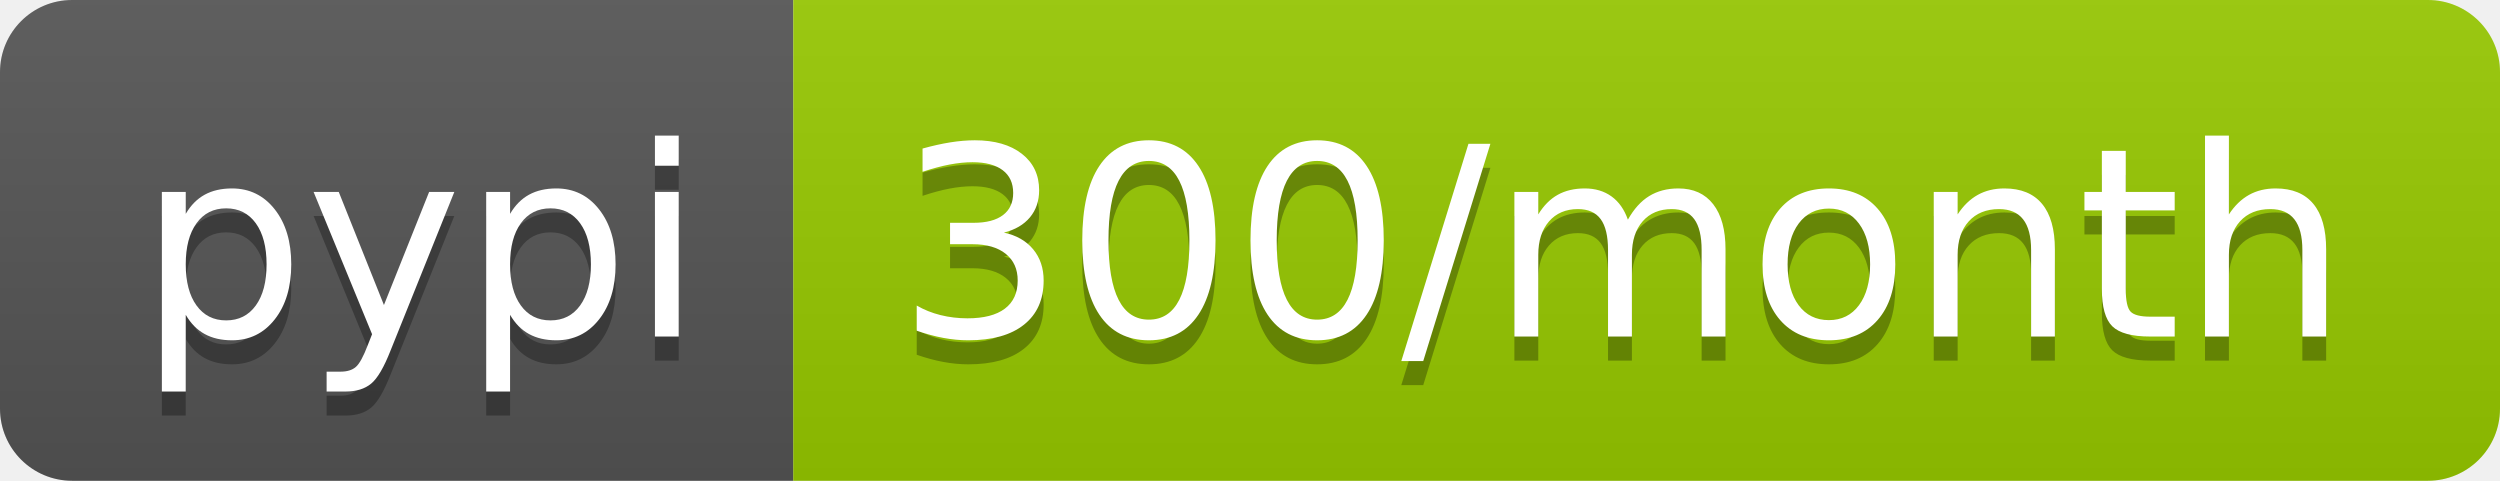
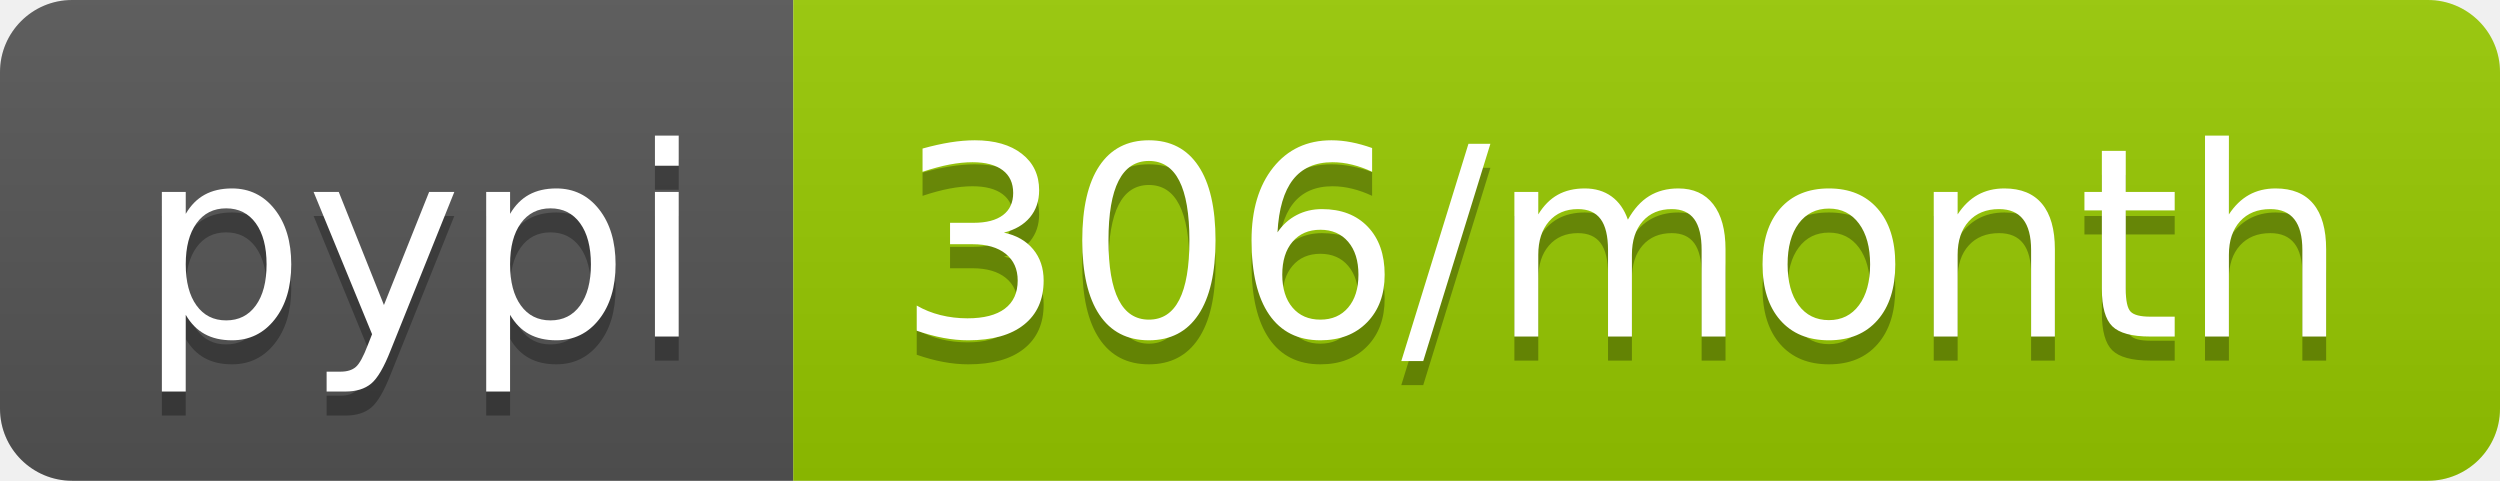
<svg xmlns="http://www.w3.org/2000/svg" width="104" height="20">
  <linearGradient id="b" x2="0" y2="100%">
    <stop offset="0" stop-color="#bbb" stop-opacity=".1" />
    <stop offset="1" stop-opacity=".1" />
  </linearGradient>
  <clipPath id="a">
    <rect width="104" height="20" rx="3" fill="#fff" />
  </clipPath>
  <g clip-path="url(#a)">
    <path fill="#555" d="M0 0h33v20H0z" />
    <path fill="#97ca00" d="M33 0h71v20H33z" />
    <path fill="url(#b)" d="M0 0h104v20H0z" />
  </g>
  <g fill="#fff" text-anchor="middle" font-family="DejaVu Sans,Verdana,Geneva,sans-serif" font-size="110">
    <text x="175" y="150" fill="#010101" fill-opacity=".3" transform="scale(.1)" textLength="230">pypi</text>
    <text x="175" y="140" transform="scale(.1)" textLength="230">pypi</text>
-     <text x="675" y="150" fill="#010101" fill-opacity=".3" transform="scale(.1)" textLength="610">300/month</text>
-     <text x="675" y="140" transform="scale(.1)" textLength="610">300/month</text>
+     <text x="675" y="150" fill="#010101" fill-opacity=".3" transform="scale(.1)" textLength="610">306/month</text>
+     <text x="675" y="140" transform="scale(.1)" textLength="610">306/month</text>
  </g>
</svg>
